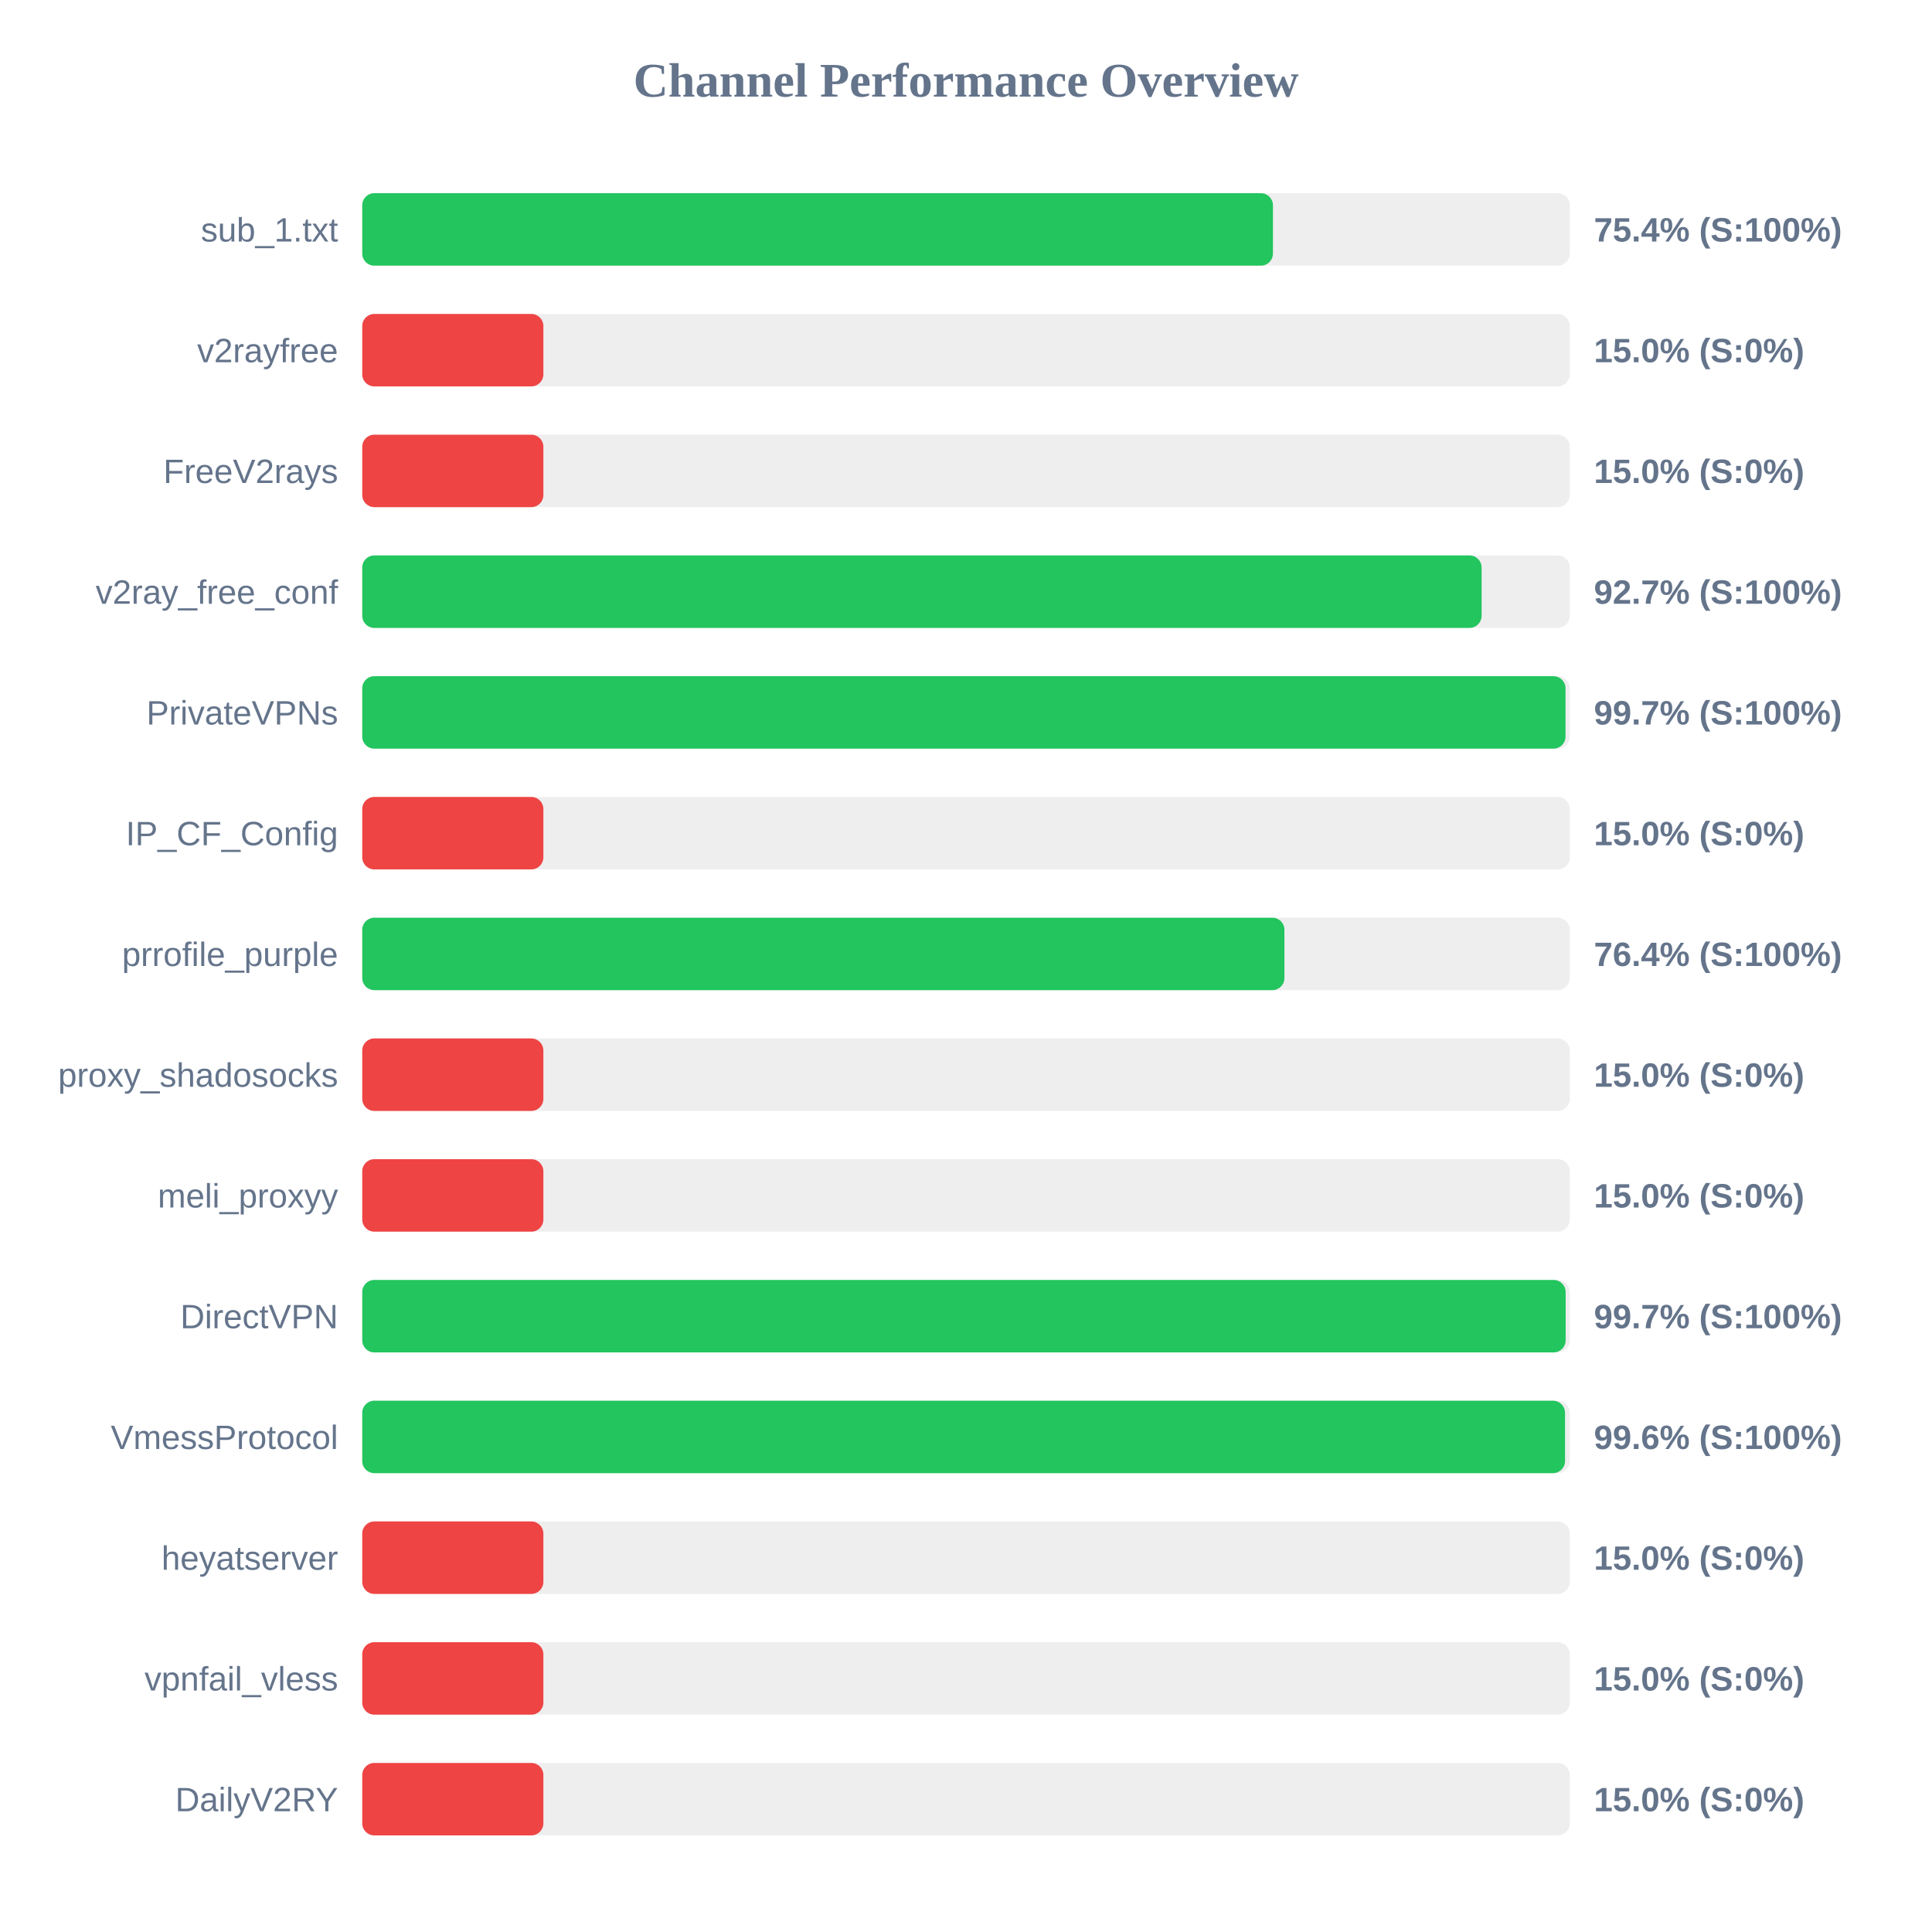
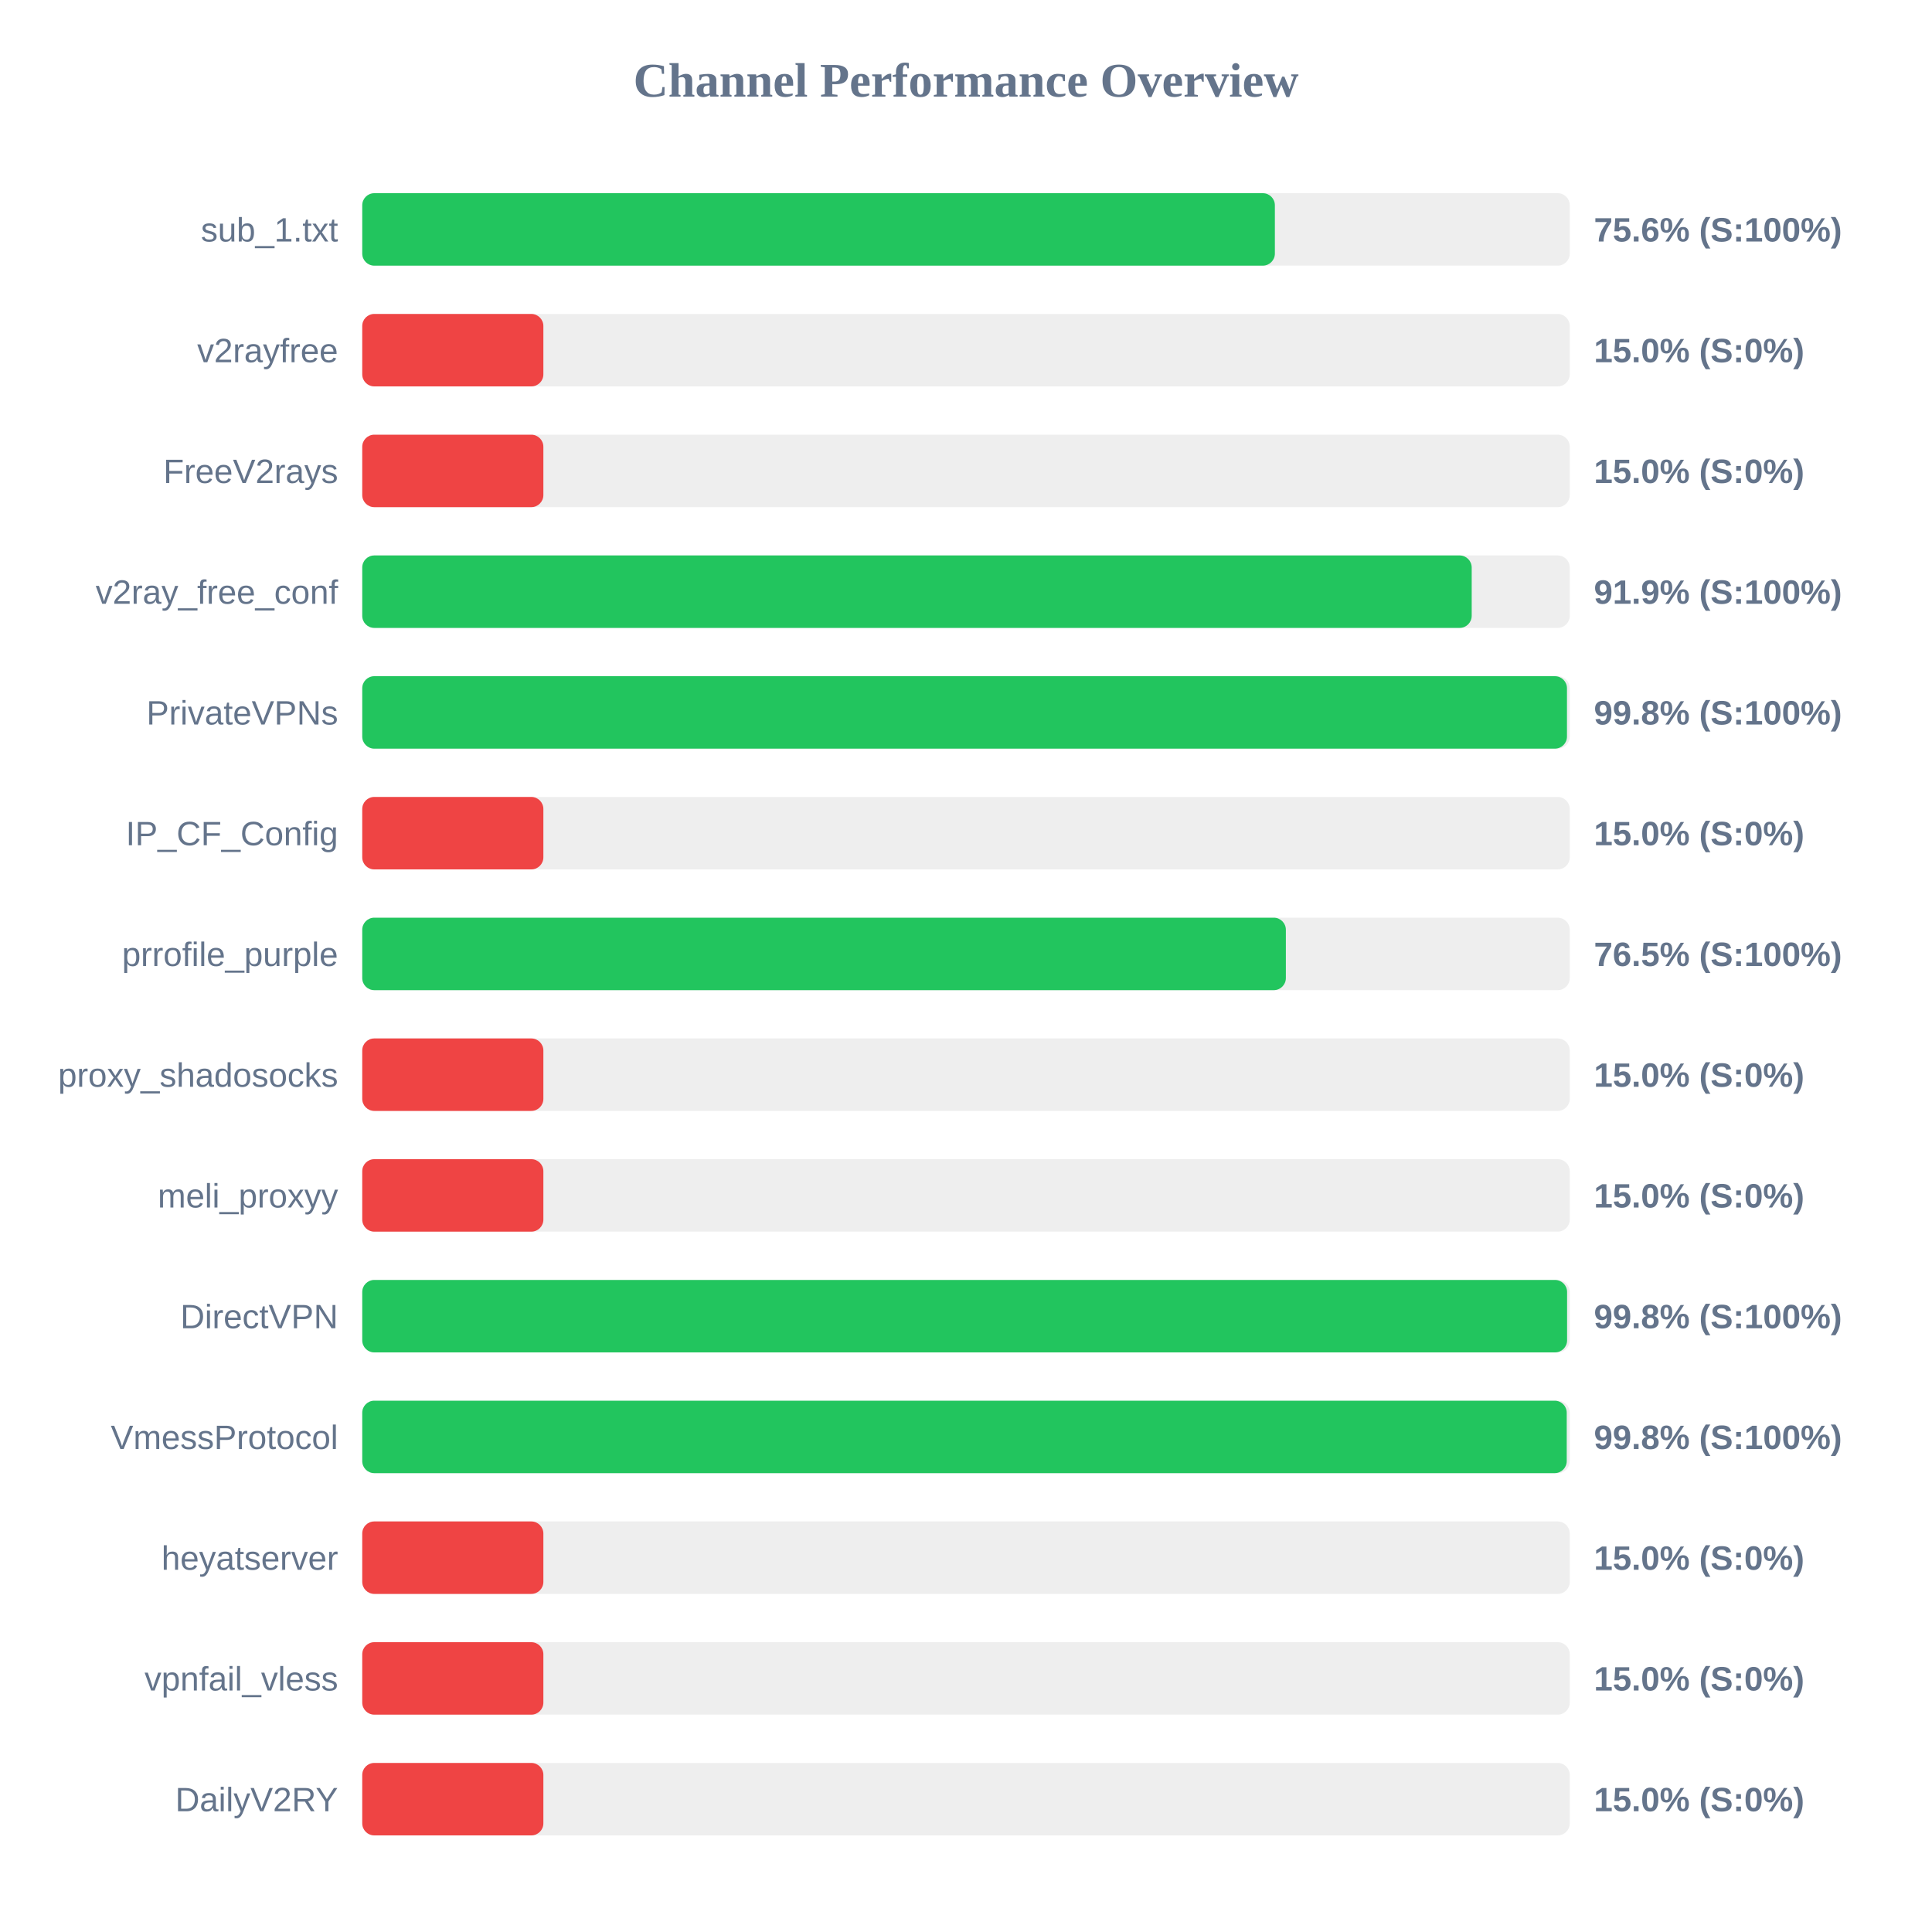
<svg xmlns="http://www.w3.org/2000/svg" width="800" height="800" version="1.1">
  <style>
        .row { font: 14px Arial; fill: #64748b; }
        .score { font: bold 14px Arial; fill: #64748b; }
    </style>
  <text x="400" y="40" text-anchor="middle" font-size="20px" font-weight="bold" fill="#64748b">Channel Performance Overview</text>
  <rect x="150" y="80" width="500" height="30" fill="#eee" rx="5" />
-   <rect x="150" y="80" width="377.1" height="30" fill="#22c55e" rx="5" />
+   <rect x="150" y="80" width="377.9" height="30" fill="#22c55e" rx="5" />
  <text x="140" y="100" text-anchor="end" class="row">sub_1.txt</text>
-   <text x="660" y="100" text-anchor="start" class="score">75.4% (S:100%)</text>
+   <text x="660" y="100" text-anchor="start" class="score">75.6% (S:100%)</text>
  <rect x="150" y="130" width="500" height="30" fill="#eee" rx="5" />
  <rect x="150" y="130" width="75.0" height="30" fill="#ef4444" rx="5" />
  <text x="140" y="150" text-anchor="end" class="row">v2rayfree</text>
  <text x="660" y="150" text-anchor="start" class="score">15.0% (S:0%)</text>
  <rect x="150" y="180" width="500" height="30" fill="#eee" rx="5" />
  <rect x="150" y="180" width="75.0" height="30" fill="#ef4444" rx="5" />
  <text x="140" y="200" text-anchor="end" class="row">FreeV2rays</text>
  <text x="660" y="200" text-anchor="start" class="score">15.0% (S:0%)</text>
  <rect x="150" y="230" width="500" height="30" fill="#eee" rx="5" />
-   <rect x="150" y="230" width="463.5" height="30" fill="#22c55e" rx="5" />
+   <rect x="150" y="230" width="459.4" height="30" fill="#22c55e" rx="5" />
  <text x="140" y="250" text-anchor="end" class="row">v2ray_free_conf</text>
-   <text x="660" y="250" text-anchor="start" class="score">92.7% (S:100%)</text>
+   <text x="660" y="250" text-anchor="start" class="score">91.9% (S:100%)</text>
  <rect x="150" y="280" width="500" height="30" fill="#eee" rx="5" />
-   <rect x="150" y="280" width="498.25" height="30" fill="#22c55e" rx="5" />
+   <rect x="150" y="280" width="498.85" height="30" fill="#22c55e" rx="5" />
  <text x="140" y="300" text-anchor="end" class="row">PrivateVPNs</text>
-   <text x="660" y="300" text-anchor="start" class="score">99.7% (S:100%)</text>
+   <text x="660" y="300" text-anchor="start" class="score">99.8% (S:100%)</text>
  <rect x="150" y="330" width="500" height="30" fill="#eee" rx="5" />
  <rect x="150" y="330" width="75.0" height="30" fill="#ef4444" rx="5" />
  <text x="140" y="350" text-anchor="end" class="row">IP_CF_Config</text>
  <text x="660" y="350" text-anchor="start" class="score">15.0% (S:0%)</text>
  <rect x="150" y="380" width="500" height="30" fill="#eee" rx="5" />
-   <rect x="150" y="380" width="381.85" height="30" fill="#22c55e" rx="5" />
+   <rect x="150" y="380" width="382.45" height="30" fill="#22c55e" rx="5" />
  <text x="140" y="400" text-anchor="end" class="row">prrofile_purple</text>
-   <text x="660" y="400" text-anchor="start" class="score">76.4% (S:100%)</text>
+   <text x="660" y="400" text-anchor="start" class="score">76.5% (S:100%)</text>
  <rect x="150" y="430" width="500" height="30" fill="#eee" rx="5" />
  <rect x="150" y="430" width="75.0" height="30" fill="#ef4444" rx="5" />
  <text x="140" y="450" text-anchor="end" class="row">proxy_shadosocks</text>
  <text x="660" y="450" text-anchor="start" class="score">15.0% (S:0%)</text>
  <rect x="150" y="480" width="500" height="30" fill="#eee" rx="5" />
  <rect x="150" y="480" width="75.0" height="30" fill="#ef4444" rx="5" />
  <text x="140" y="500" text-anchor="end" class="row">meli_proxyy</text>
  <text x="660" y="500" text-anchor="start" class="score">15.0% (S:0%)</text>
  <rect x="150" y="530" width="500" height="30" fill="#eee" rx="5" />
-   <rect x="150" y="530" width="498.3" height="30" fill="#22c55e" rx="5" />
+   <rect x="150" y="530" width="498.9" height="30" fill="#22c55e" rx="5" />
  <text x="140" y="550" text-anchor="end" class="row">DirectVPN</text>
-   <text x="660" y="550" text-anchor="start" class="score">99.7% (S:100%)</text>
+   <text x="660" y="550" text-anchor="start" class="score">99.8% (S:100%)</text>
  <rect x="150" y="580" width="500" height="30" fill="#eee" rx="5" />
-   <rect x="150" y="580" width="498.05" height="30" fill="#22c55e" rx="5" />
+   <rect x="150" y="580" width="498.75" height="30" fill="#22c55e" rx="5" />
  <text x="140" y="600" text-anchor="end" class="row">VmessProtocol</text>
-   <text x="660" y="600" text-anchor="start" class="score">99.6% (S:100%)</text>
+   <text x="660" y="600" text-anchor="start" class="score">99.8% (S:100%)</text>
  <rect x="150" y="630" width="500" height="30" fill="#eee" rx="5" />
  <rect x="150" y="630" width="75.0" height="30" fill="#ef4444" rx="5" />
  <text x="140" y="650" text-anchor="end" class="row">heyatserver</text>
  <text x="660" y="650" text-anchor="start" class="score">15.0% (S:0%)</text>
  <rect x="150" y="680" width="500" height="30" fill="#eee" rx="5" />
  <rect x="150" y="680" width="75.0" height="30" fill="#ef4444" rx="5" />
  <text x="140" y="700" text-anchor="end" class="row">vpnfail_vless</text>
  <text x="660" y="700" text-anchor="start" class="score">15.0% (S:0%)</text>
  <rect x="150" y="730" width="500" height="30" fill="#eee" rx="5" />
  <rect x="150" y="730" width="75.0" height="30" fill="#ef4444" rx="5" />
  <text x="140" y="750" text-anchor="end" class="row">DailyV2RY</text>
  <text x="660" y="750" text-anchor="start" class="score">15.0% (S:0%)</text>
</svg>
